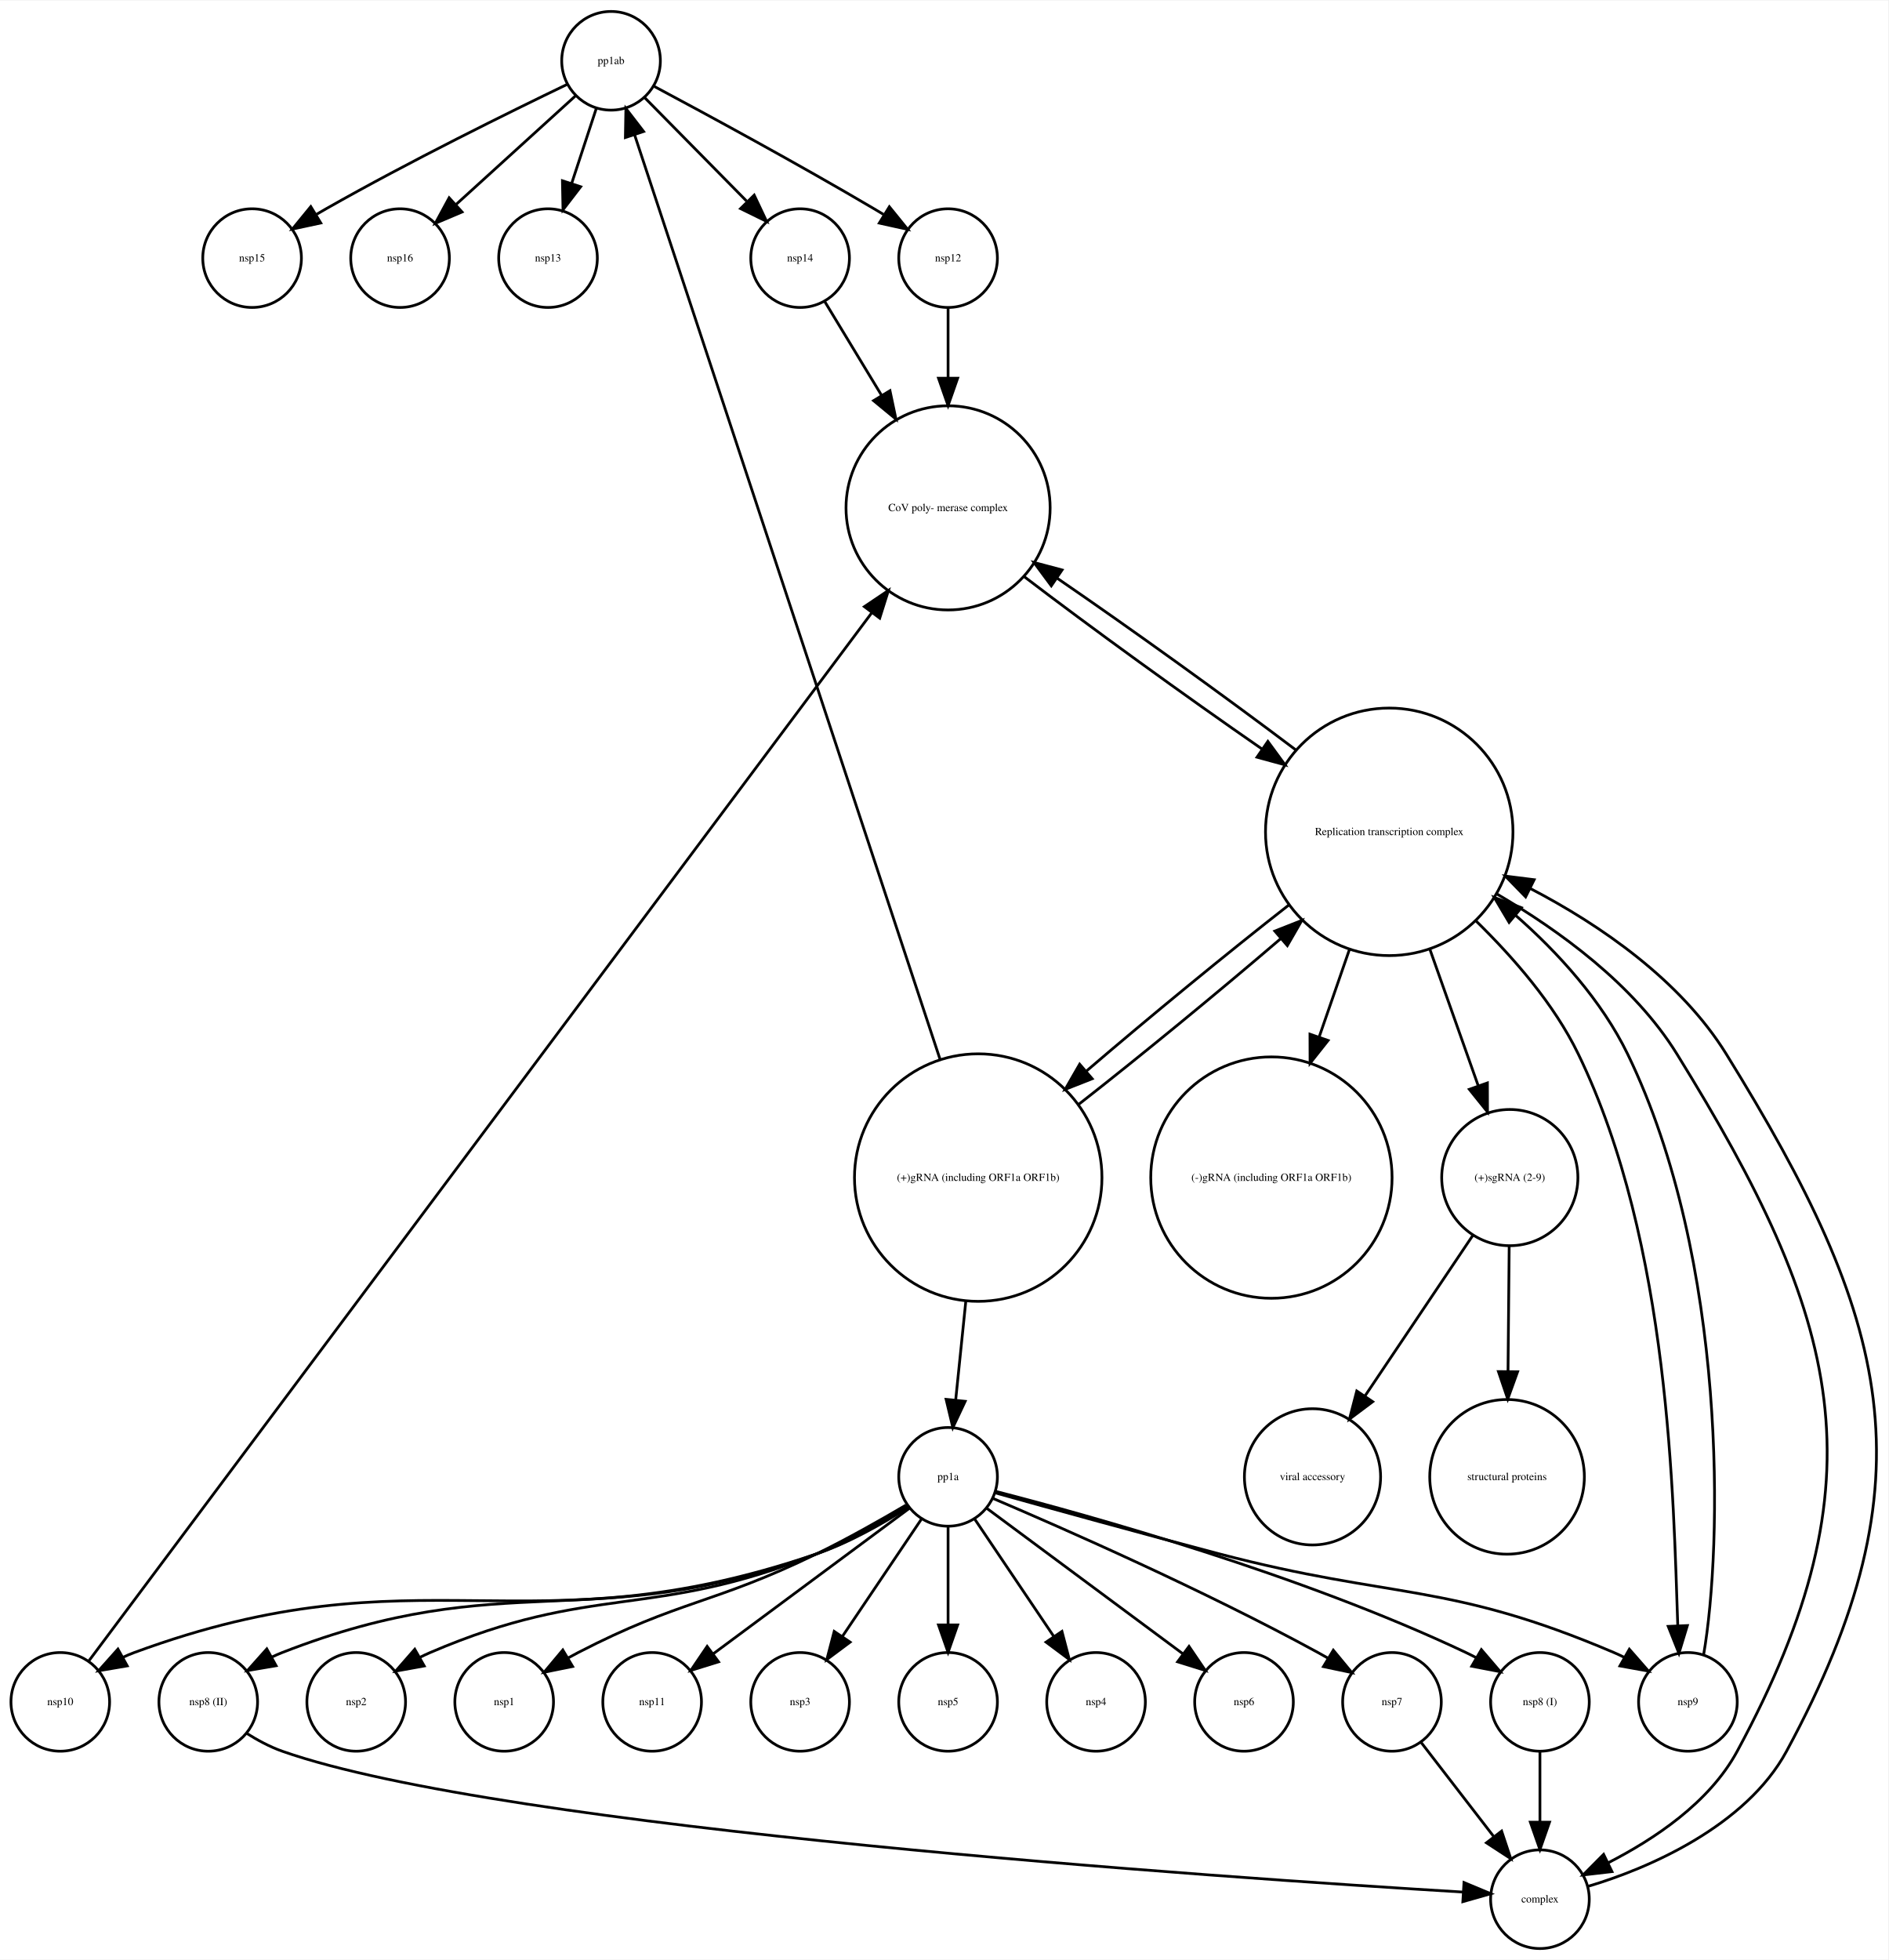
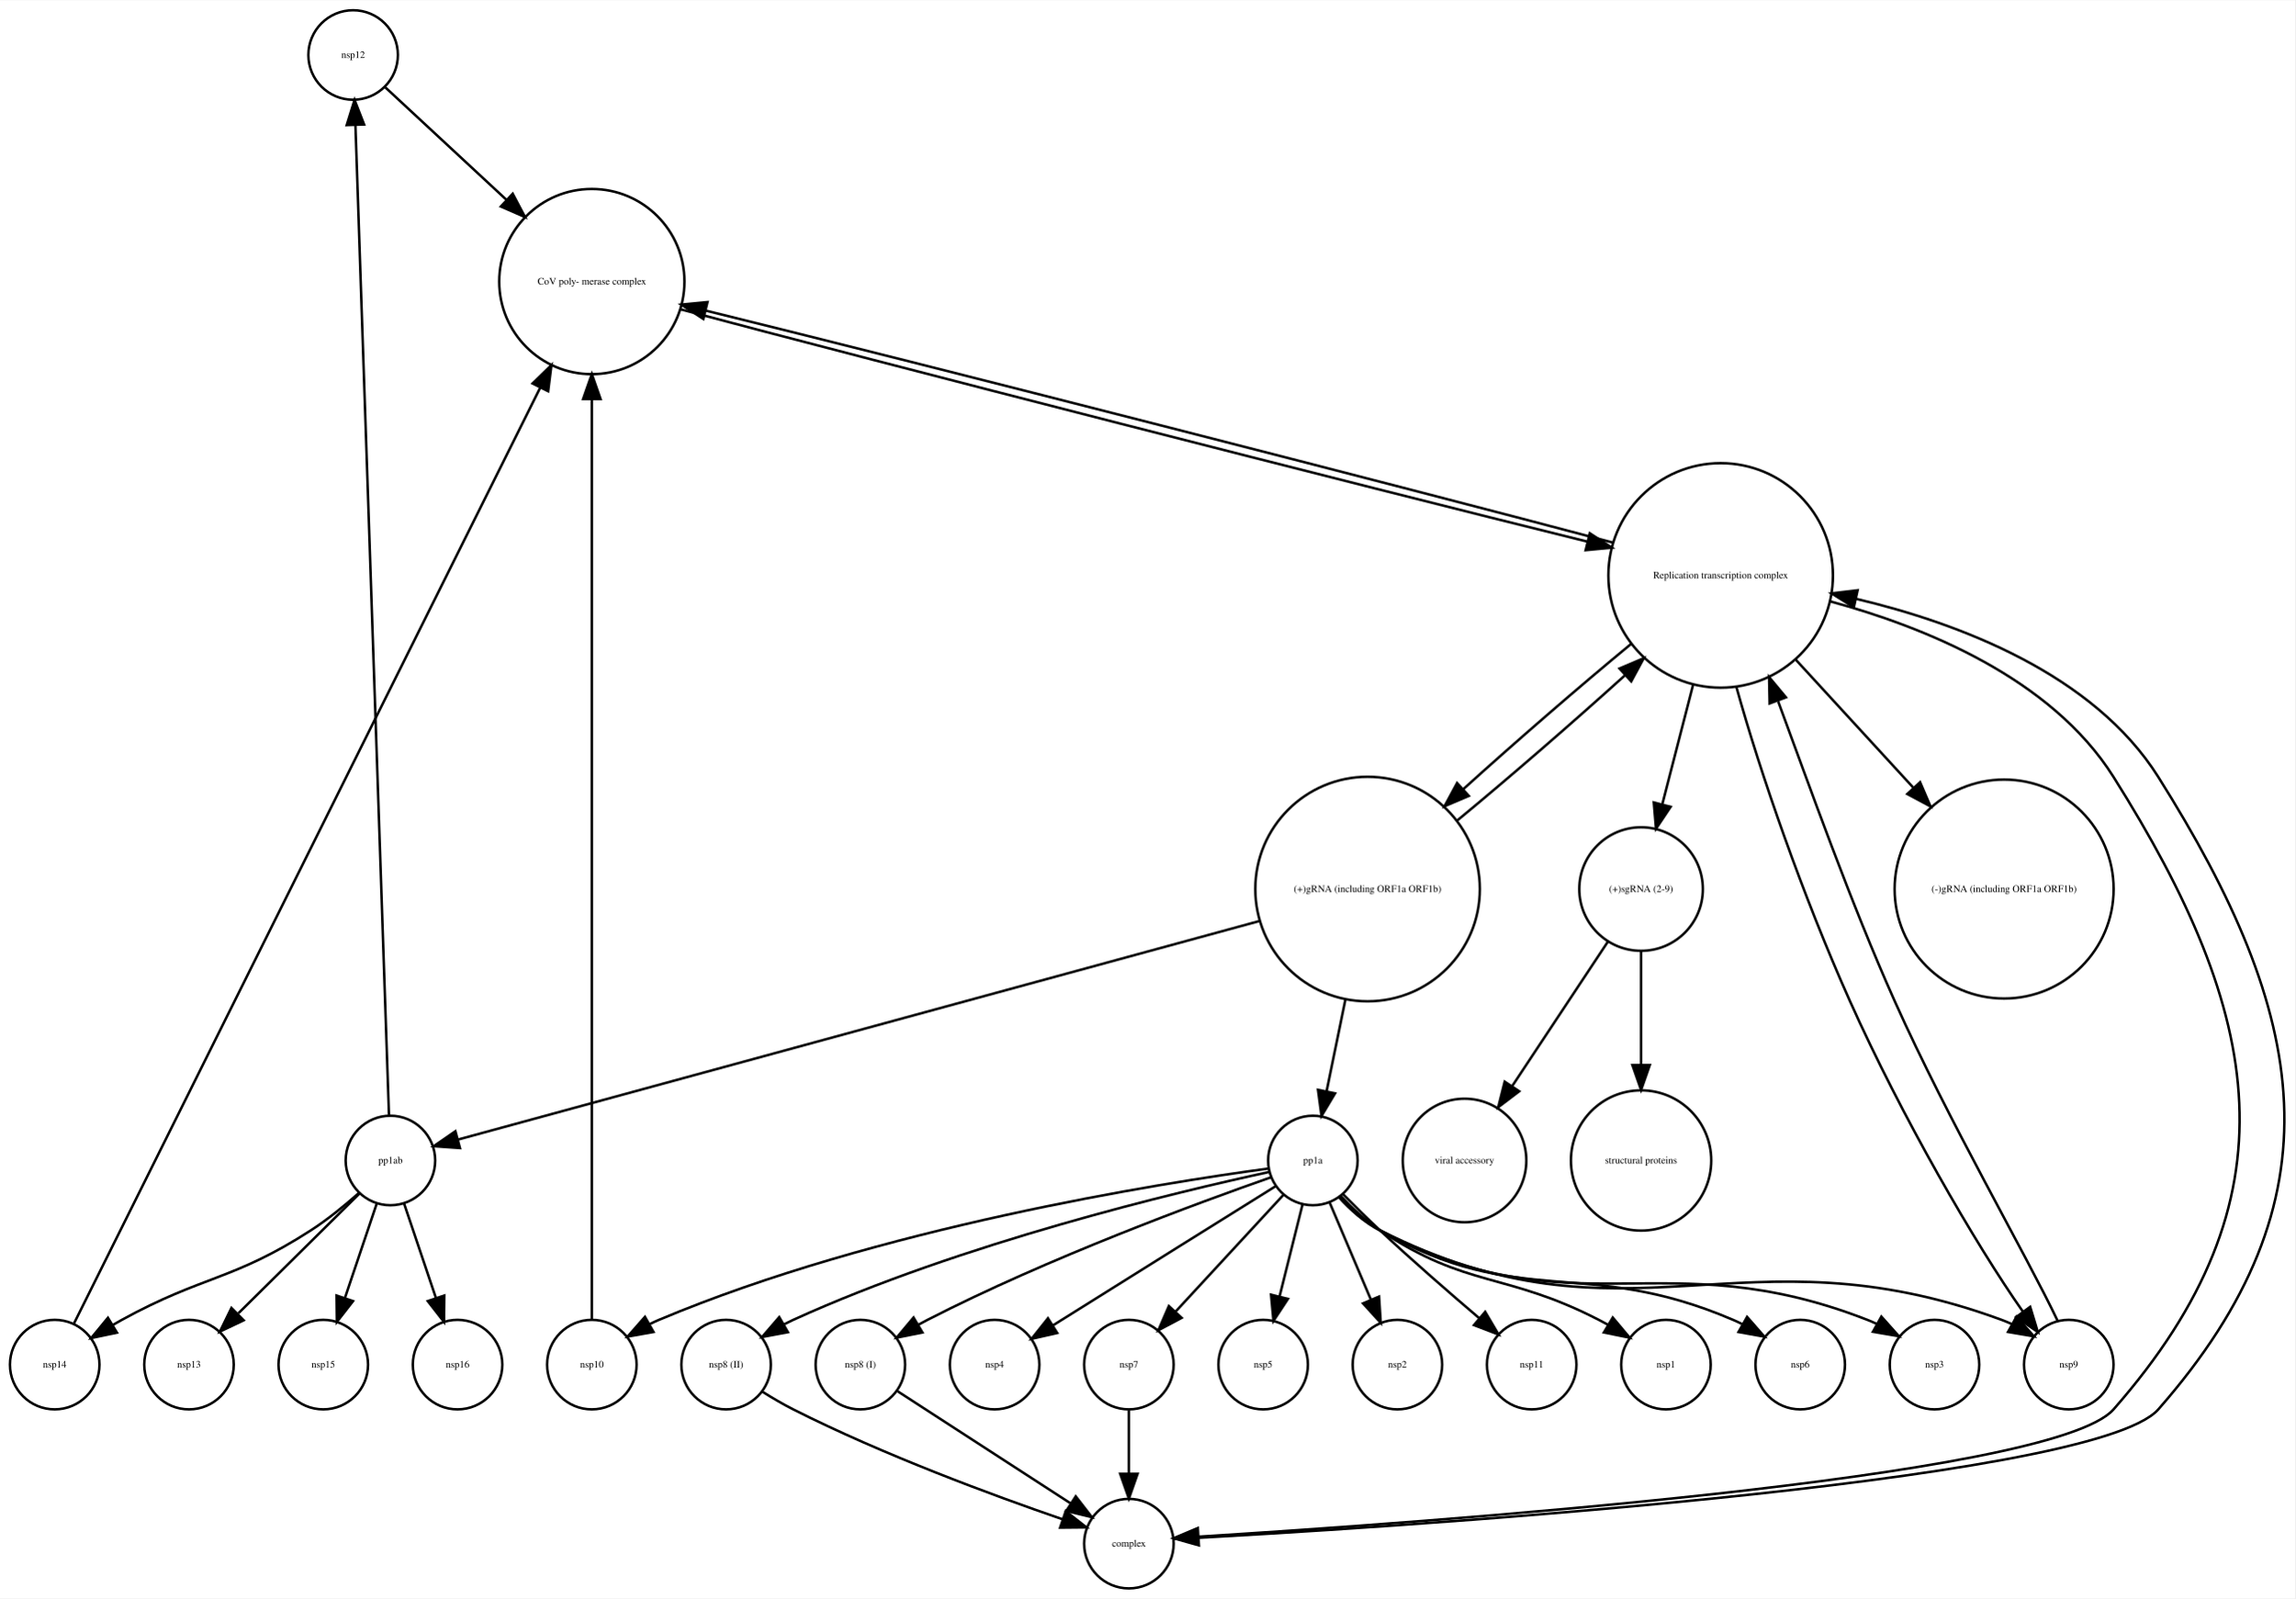
- <svg xmlns="http://www.w3.org/2000/svg" width="689pt" height="715pt" viewBox="0.00 0.00 689.13 714.77">
-   <g id="graph0" class="graph" transform="scale(1 1) rotate(0) translate(4 710.773)">
-     <polygon fill="white" stroke="none" points="-4,4 -4,-710.773 685.13,-710.773 685.13,4 -4,4" />
+ <svg xmlns="http://www.w3.org/2000/svg" width="923pt" height="643pt" viewBox="0.00 0.00 923.00 642.77">
+   <g id="graph0" class="graph" transform="scale(1 1) rotate(0) translate(4 638.773)">
+     <polygon fill="white" stroke="none" points="-4,4 -4,-638.773 918.999,-638.773 918.999,4 -4,4" />
    <g id="node1" class="node">
-       <ellipse fill="none" stroke="black" cx="88" cy="-616.773" rx="18" ry="18" />
-       <text text-anchor="middle" x="88" y="-615.573" font-family="Times,serif" font-size="4.00">nsp15</text>
+       <ellipse fill="none" stroke="black" cx="138" cy="-616.773" rx="18" ry="18" />
+       <text text-anchor="middle" x="138" y="-615.573" font-family="Times,serif" font-size="4.00">nsp12</text>
+     </g>
+     <g id="node26" class="node">
+       <ellipse fill="none" stroke="black" cx="234" cy="-525.65" rx="37.247" ry="37.247" />
+       <text text-anchor="middle" x="234" y="-524.45" font-family="Times,serif" font-size="4.00">CoV poly- merase complex</text>
+     </g>
+     <g id="edge1" class="edge">
+       <path fill="none" stroke="black" d="M150.947,-603.754C163.374,-592.217 182.693,-574.282 199.573,-558.611" />
+       <polygon fill="black" stroke="black" points="202.176,-560.971 207.123,-551.602 197.413,-555.841 202.176,-560.971" />
    </g>
    <g id="node2" class="node">
-       <ellipse fill="none" stroke="black" cx="142" cy="-616.773" rx="18" ry="18" />
-       <text text-anchor="middle" x="142" y="-615.573" font-family="Times,serif" font-size="4.00">nsp16</text>
+       <ellipse fill="none" stroke="black" cx="342" cy="-90" rx="18" ry="18" />
+       <text text-anchor="middle" x="342" y="-88.8" font-family="Times,serif" font-size="4.00">nsp8 (I)</text>
+     </g>
+     <g id="node21" class="node">
+       <ellipse fill="none" stroke="black" cx="450" cy="-18" rx="18" ry="18" />
+       <text text-anchor="middle" x="450" y="-16.8" font-family="Times,serif" font-size="4.00">complex</text>
+     </g>
+     <g id="edge2" class="edge">
+       <path fill="none" stroke="black" d="M357.017,-79.267C375.071,-67.565 405.575,-47.794 426.696,-34.104" />
+       <polygon fill="black" stroke="black" points="428.623,-37.027 435.111,-28.651 424.815,-31.152 428.623,-37.027" />
    </g>
    <g id="node3" class="node">
-       <ellipse fill="none" stroke="black" cx="72" cy="-90" rx="18" ry="18" />
-       <text text-anchor="middle" x="72" y="-88.8" font-family="Times,serif" font-size="4.00">nsp8 (II)</text>
-     </g>
-     <g id="node17" class="node">
-       <ellipse fill="none" stroke="black" cx="558" cy="-18" rx="18" ry="18" />
-       <text text-anchor="middle" x="558" y="-16.8" font-family="Times,serif" font-size="4.00">complex</text>
-     </g>
-     <g id="edge1" class="edge">
-       <path fill="none" stroke="black" d="M85.961,-78.559C89.985,-76.019 94.507,-73.582 99,-72 179.454,-43.681 442.97,-25.839 529.899,-20.608" />
-       <polygon fill="black" stroke="black" points="530.28,-24.092 540.056,-20.006 529.866,-17.104 530.28,-24.092" />
-     </g>
-     <g id="node4" class="node">
-       <ellipse fill="none" stroke="black" cx="342" cy="-525.65" rx="37.247" ry="37.247" />
-       <text text-anchor="middle" x="342" y="-524.45" font-family="Times,serif" font-size="4.00">CoV poly- merase complex</text>
-     </g>
-     <g id="node26" class="node">
-       <ellipse fill="none" stroke="black" cx="503" cy="-407.449" rx="45.156" ry="45.156" />
-       <text text-anchor="middle" x="503" y="-406.249" font-family="Times,serif" font-size="4.00">Replication transcription complex </text>
-     </g>
-     <g id="edge2" class="edge">
-       <path fill="none" stroke="black" d="M369.767,-500.573C393.645,-482.319 428.403,-457.147 456.484,-437.728" />
-       <polygon fill="black" stroke="black" points="458.706,-440.448 464.965,-431.9 454.741,-434.679 458.706,-440.448" />
-     </g>
-     <g id="node5" class="node">
-       <ellipse fill="none" stroke="black" cx="196" cy="-616.773" rx="18" ry="18" />
-       <text text-anchor="middle" x="196" y="-615.573" font-family="Times,serif" font-size="4.00">nsp13</text>
-     </g>
-     <g id="node6" class="node">
-       <ellipse fill="none" stroke="black" cx="126" cy="-90" rx="18" ry="18" />
-       <text text-anchor="middle" x="126" y="-88.8" font-family="Times,serif" font-size="4.00">nsp2</text>
-     </g>
-     <g id="node7" class="node">
-       <ellipse fill="none" stroke="black" cx="219" cy="-688.773" rx="18" ry="18" />
-       <text text-anchor="middle" x="219" y="-687.573" font-family="Times,serif" font-size="4.00">pp1ab</text>
-     </g>
-     <g id="edge3" class="edge">
-       <path fill="none" stroke="black" d="M202.905,-680.133C182.261,-670.206 145.483,-652.09 115,-634.773 113.862,-634.127 112.704,-633.455 111.54,-632.768" />
-       <polygon fill="black" stroke="black" points="113.066,-629.599 102.708,-627.371 109.416,-635.572 113.066,-629.599" />
-     </g>
-     <g id="edge5" class="edge">
-       <path fill="none" stroke="black" d="M205.938,-675.899C194.03,-665.073 176.245,-648.905 162.453,-636.367" />
-       <polygon fill="black" stroke="black" points="164.623,-633.61 154.869,-629.473 159.914,-638.789 164.623,-633.61" />
-     </g>
-     <g id="edge6" class="edge">
-       <path fill="none" stroke="black" d="M213.666,-671.538C210.976,-663.352 207.647,-653.221 204.607,-643.969" />
-       <polygon fill="black" stroke="black" points="207.912,-642.815 201.465,-634.407 201.262,-645 207.912,-642.815" />
-     </g>
-     <g id="node14" class="node">
-       <ellipse fill="none" stroke="black" cx="288" cy="-616.773" rx="18" ry="18" />
-       <text text-anchor="middle" x="288" y="-615.573" font-family="Times,serif" font-size="4.00">nsp14</text>
-     </g>
-     <g id="edge4" class="edge">
-       <path fill="none" stroke="black" d="M231.336,-675.259C241.638,-664.807 256.514,-649.716 268.439,-637.618" />
-       <polygon fill="black" stroke="black" points="271.244,-639.758 275.771,-630.18 266.258,-634.844 271.244,-639.758" />
-     </g>
-     <g id="node18" class="node">
-       <ellipse fill="none" stroke="black" cx="342" cy="-616.773" rx="18" ry="18" />
-       <text text-anchor="middle" x="342" y="-615.573" font-family="Times,serif" font-size="4.00">nsp12</text>
-     </g>
-     <g id="edge7" class="edge">
-       <path fill="none" stroke="black" d="M234.786,-679.418C253.939,-669.198 287.128,-651.224 315,-634.773 316.127,-634.108 317.276,-633.421 318.433,-632.722" />
-       <polygon fill="black" stroke="black" points="320.572,-635.514 327.24,-627.281 316.893,-629.559 320.572,-635.514" />
-     </g>
-     <g id="node8" class="node">
-       <ellipse fill="none" stroke="black" cx="180" cy="-90" rx="18" ry="18" />
-       <text text-anchor="middle" x="180" y="-88.8" font-family="Times,serif" font-size="4.00">nsp1</text>
-     </g>
-     <g id="node9" class="node">
-       <ellipse fill="none" stroke="black" cx="234" cy="-90" rx="18" ry="18" />
-       <text text-anchor="middle" x="234" y="-88.8" font-family="Times,serif" font-size="4.00">nsp11</text>
-     </g>
-     <g id="node10" class="node">
-       <ellipse fill="none" stroke="black" cx="460" cy="-281.293" rx="44.035" ry="44.035" />
-       <text text-anchor="middle" x="460" y="-280.093" font-family="Times,serif" font-size="4.00">(-)gRNA (including ORF1a ORF1b)</text>
-     </g>
-     <g id="node11" class="node">
-       <ellipse fill="none" stroke="black" cx="288" cy="-90" rx="18" ry="18" />
-       <text text-anchor="middle" x="288" y="-88.8" font-family="Times,serif" font-size="4.00">nsp3</text>
-     </g>
-     <g id="node12" class="node">
-       <ellipse fill="none" stroke="black" cx="342" cy="-90" rx="18" ry="18" />
-       <text text-anchor="middle" x="342" y="-88.8" font-family="Times,serif" font-size="4.00">nsp5</text>
-     </g>
-     <g id="node13" class="node">
-       <ellipse fill="none" stroke="black" cx="353" cy="-281.293" rx="45.156" ry="45.156" />
-       <text text-anchor="middle" x="353" y="-280.093" font-family="Times,serif" font-size="4.00">(+)gRNA (including ORF1a ORF1b)</text>
-     </g>
-     <g id="edge10" class="edge">
-       <path fill="none" stroke="black" d="M339.066,-324.457C311.377,-408.244 250.158,-593.491 227.581,-661.809" />
-       <polygon fill="black" stroke="black" points="224.234,-660.783 224.419,-671.376 230.88,-662.979 224.234,-660.783" />
-     </g>
-     <g id="node20" class="node">
-       <ellipse fill="none" stroke="black" cx="342" cy="-172.107" rx="18" ry="18" />
-       <text text-anchor="middle" x="342" y="-170.907" font-family="Times,serif" font-size="4.00">pp1a</text>
-     </g>
-     <g id="edge8" class="edge">
-       <path fill="none" stroke="black" d="M348.494,-236.387C347.239,-224.16 345.913,-211.236 344.788,-200.278" />
-       <polygon fill="black" stroke="black" points="348.244,-199.664 343.741,-190.074 341.28,-200.379 348.244,-199.664" />
-     </g>
-     <g id="edge9" class="edge">
-       <path fill="none" stroke="black" d="M389.607,-307.966C411.94,-325.404 440.397,-348.767 463.265,-368.362" />
-       <polygon fill="black" stroke="black" points="461.242,-371.239 471.101,-375.119 465.814,-365.938 461.242,-371.239" />
-     </g>
-     <g id="edge11" class="edge">
-       <path fill="none" stroke="black" d="M296.917,-601.057C302.606,-591.668 310.277,-579.007 317.677,-566.794" />
-       <polygon fill="black" stroke="black" points="320.797,-568.399 322.985,-558.033 314.81,-564.771 320.797,-568.399" />
-     </g>
-     <g id="node15" class="node">
-       <ellipse fill="none" stroke="black" cx="612" cy="-90" rx="18" ry="18" />
-       <text text-anchor="middle" x="612" y="-88.8" font-family="Times,serif" font-size="4.00">nsp9</text>
-     </g>
-     <g id="edge12" class="edge">
-       <path fill="none" stroke="black" d="M617.721,-107.115C624.602,-146.687 626.604,-250.905 590,-326.371 580.611,-345.729 564.726,-363.338 549.002,-377.083" />
-       <polygon fill="black" stroke="black" points="546.745,-374.408 541.325,-383.511 551.239,-379.775 546.745,-374.408" />
-     </g>
-     <g id="node16" class="node">
-       <ellipse fill="none" stroke="black" cx="475" cy="-172.107" rx="24.851" ry="24.851" />
-       <text text-anchor="middle" x="475" y="-170.907" font-family="Times,serif" font-size="4.00">viral accessory</text>
-     </g>
-     <g id="edge13" class="edge">
-       <path fill="none" stroke="black" d="M575.427,-22.658C597.497,-29.152 633.212,-44.652 648,-72 701.974,-171.818 685.695,-229.866 626,-326.371 609.44,-353.143 580.251,-373.392 554.373,-386.83" />
-       <polygon fill="black" stroke="black" points="552.78,-383.713 545.383,-391.298 555.896,-389.981 552.78,-383.713" />
-     </g>
-     <g id="edge14" class="edge">
-       <path fill="none" stroke="black" d="M342,-598.59C342,-591.239 342,-582.267 342,-573.184" />
-       <polygon fill="black" stroke="black" points="345.5,-572.964 342,-562.964 338.5,-572.964 345.5,-572.964" />
-     </g>
-     <g id="node19" class="node">
-       <ellipse fill="none" stroke="black" cx="547" cy="-281.293" rx="24.851" ry="24.851" />
-       <text text-anchor="middle" x="547" y="-280.093" font-family="Times,serif" font-size="4.00">(+)sgRNA (2-9)</text>
-     </g>
-     <g id="edge15" class="edge">
-       <path fill="none" stroke="black" d="M533.457,-260.132C522.345,-243.589 506.479,-219.97 494.08,-201.511" />
-       <polygon fill="black" stroke="black" points="496.963,-199.527 488.482,-193.178 491.153,-203.431 496.963,-199.527" />
-     </g>
-     <g id="node27" class="node">
-       <ellipse fill="none" stroke="black" cx="546" cy="-172.107" rx="28.215" ry="28.215" />
-       <text text-anchor="middle" x="546" y="-170.907" font-family="Times,serif" font-size="4.00">structural proteins</text>
-     </g>
-     <g id="edge16" class="edge">
-       <path fill="none" stroke="black" d="M546.776,-256.239C546.65,-242.798 546.491,-225.754 546.35,-210.602" />
-       <polygon fill="black" stroke="black" points="549.849,-210.449 546.255,-200.482 542.849,-210.514 549.849,-210.449" />
-     </g>
-     <g id="edge19" class="edge">
-       <path fill="none" stroke="black" d="M327.482,-161.224C318.265,-155.384 305.874,-148.312 294,-144 211.161,-113.919 181.096,-140.054 99,-108 97.781,-107.524 96.557,-106.991 95.339,-106.416" />
-       <polygon fill="black" stroke="black" points="96.761,-103.202 86.317,-101.418 93.369,-109.326 96.761,-103.202" />
-     </g>
-     <g id="edge22" class="edge">
-       <path fill="none" stroke="black" d="M327.375,-161.504C318.118,-155.77 305.722,-148.71 294,-144 233.986,-119.888 212.421,-133.54 153,-108 151.798,-107.483 150.587,-106.917 149.381,-106.315" />
-       <polygon fill="black" stroke="black" points="150.823,-103.109 140.398,-101.222 147.37,-109.199 150.823,-103.109" />
-     </g>
-     <g id="edge23" class="edge">
-       <path fill="none" stroke="black" d="M326.691,-161.83C317.389,-156.353 305.185,-149.448 294,-144 256.378,-125.677 244.173,-127.217 207,-108 205.838,-107.399 204.66,-106.764 203.479,-106.107" />
-       <polygon fill="black" stroke="black" points="204.973,-102.923 194.589,-100.816 201.393,-108.938 204.973,-102.923" />
-     </g>
-     <g id="edge25" class="edge">
-       <path fill="none" stroke="black" d="M327.881,-160.635C309.689,-147.141 277.854,-123.528 256.357,-107.583" />
-       <polygon fill="black" stroke="black" points="258.239,-104.622 248.123,-101.475 254.069,-110.244 258.239,-104.622" />
-     </g>
-     <g id="edge26" class="edge">
-       <path fill="none" stroke="black" d="M332.346,-156.786C324.333,-144.899 312.785,-127.768 303.482,-113.967" />
-       <polygon fill="black" stroke="black" points="306.244,-111.803 297.753,-105.468 300.44,-115.716 306.244,-111.803" />
-     </g>
-     <g id="edge28" class="edge">
-       <path fill="none" stroke="black" d="M342,-153.725C342,-143.367 342,-129.993 342,-118.257" />
-       <polygon fill="black" stroke="black" points="345.5,-118.073 342,-108.073 338.5,-118.073 345.5,-118.073" />
-     </g>
-     <g id="edge18" class="edge">
-       <path fill="none" stroke="black" d="M359.138,-166.29C378.853,-160.778 412.211,-151.539 441,-144 504.818,-127.288 524.327,-133.899 585,-108 586.204,-107.486 587.415,-106.923 588.622,-106.322" />
-       <polygon fill="black" stroke="black" points="590.63,-109.208 597.609,-101.236 587.182,-103.116 590.63,-109.208" />
-     </g>
-     <g id="node21" class="node">
      <ellipse fill="none" stroke="black" cx="396" cy="-90" rx="18" ry="18" />
      <text text-anchor="middle" x="396" y="-88.8" font-family="Times,serif" font-size="4.00">nsp4</text>
    </g>
+     <g id="node4" class="node">
+       <ellipse fill="none" stroke="black" cx="450" cy="-90" rx="18" ry="18" />
+       <text text-anchor="middle" x="450" y="-88.8" font-family="Times,serif" font-size="4.00">nsp7</text>
+     </g>
+     <g id="edge3" class="edge">
+       <path fill="none" stroke="black" d="M450,-71.697C450,-63.983 450,-54.712 450,-46.112" />
+       <polygon fill="black" stroke="black" points="453.5,-46.104 450,-36.104 446.5,-46.104 453.5,-46.104" />
+     </g>
+     <g id="node5" class="node">
+       <ellipse fill="none" stroke="black" cx="504" cy="-90" rx="18" ry="18" />
+       <text text-anchor="middle" x="504" y="-88.8" font-family="Times,serif" font-size="4.00">nsp5</text>
+     </g>
+     <g id="node6" class="node">
+       <ellipse fill="none" stroke="black" cx="18" cy="-90" rx="18" ry="18" />
+       <text text-anchor="middle" x="18" y="-88.8" font-family="Times,serif" font-size="4.00">nsp14</text>
+     </g>
+     <g id="edge4" class="edge">
+       <path fill="none" stroke="black" d="M25.749,-106.558C55.993,-167.276 166.7,-389.537 213.206,-482.904" />
+       <polygon fill="black" stroke="black" points="210.173,-484.665 217.765,-492.056 216.439,-481.544 210.173,-484.665" />
+     </g>
+     <g id="node7" class="node">
+       <ellipse fill="none" stroke="black" cx="524" cy="-172.107" rx="18" ry="18" />
+       <text text-anchor="middle" x="524" y="-170.907" font-family="Times,serif" font-size="4.00">pp1a</text>
+     </g>
+     <g id="edge8" class="edge">
+       <path fill="none" stroke="black" d="M507.287,-165.395C478.408,-155.287 417.593,-132.946 369,-108 367.836,-107.402 366.657,-106.77 365.475,-106.115" />
+       <polygon fill="black" stroke="black" points="366.966,-102.93 356.581,-100.832 363.391,-108.948 366.966,-102.93" />
+     </g>
+     <g id="edge11" class="edge">
+       <path fill="none" stroke="black" d="M508.932,-161.715C489.184,-149.4 453.478,-127.116 423,-108 421.891,-107.305 420.757,-106.593 419.612,-105.874" />
+       <polygon fill="black" stroke="black" points="421.177,-102.723 410.849,-100.362 417.45,-108.649 421.177,-102.723" />
+     </g>
+     <g id="edge13" class="edge">
+       <path fill="none" stroke="black" d="M512.111,-158.237C500.459,-145.624 482.517,-126.201 468.908,-111.468" />
+       <polygon fill="black" stroke="black" points="471.216,-108.809 461.86,-103.839 466.074,-113.559 471.216,-108.809" />
+     </g>
+     <g id="edge15" class="edge">
+       <path fill="none" stroke="black" d="M519.856,-154.509C517.174,-143.768 513.625,-129.553 510.565,-117.294" />
+       <polygon fill="black" stroke="black" points="513.957,-116.431 508.139,-107.577 507.165,-118.127 513.957,-116.431" />
+     </g>
+     <g id="node10" class="node">
+       <ellipse fill="none" stroke="black" cx="558" cy="-90" rx="18" ry="18" />
+       <text text-anchor="middle" x="558" y="-88.8" font-family="Times,serif" font-size="4.00">nsp2</text>
+     </g>
+     <g id="edge7" class="edge">
+       <path fill="none" stroke="black" d="M530.717,-155.281C535.467,-144.09 541.933,-128.856 547.377,-116.028" />
+       <polygon fill="black" stroke="black" points="550.611,-117.366 551.297,-106.794 544.168,-114.632 550.611,-117.366" />
+     </g>
+     <g id="node13" class="node">
+       <ellipse fill="none" stroke="black" cx="612" cy="-90" rx="18" ry="18" />
+       <text text-anchor="middle" x="612" y="-88.8" font-family="Times,serif" font-size="4.00">nsp11</text>
+     </g>
+     <g id="edge14" class="edge">
+       <path fill="none" stroke="black" d="M536.182,-158.502C540.757,-153.868 546.049,-148.625 551,-144 563.994,-131.861 579.075,-118.75 590.99,-108.606" />
+       <polygon fill="black" stroke="black" points="593.299,-111.237 598.669,-102.104 588.776,-105.895 593.299,-111.237" />
+     </g>
+     <g id="node14" class="node">
+       <ellipse fill="none" stroke="black" cx="828" cy="-90" rx="18" ry="18" />
+       <text text-anchor="middle" x="828" y="-88.8" font-family="Times,serif" font-size="4.00">nsp9</text>
+     </g>
+     <g id="edge16" class="edge">
+       <path fill="none" stroke="black" d="M534.465,-157.347C538.997,-152.349 544.707,-147.159 551,-144 651.328,-93.641 695.644,-146.753 801,-108 802.397,-107.486 803.799,-106.893 805.188,-106.242" />
+       <polygon fill="black" stroke="black" points="806.956,-109.264 814.009,-101.358 803.565,-103.14 806.956,-109.264" />
+     </g>
+     <g id="node15" class="node">
+       <ellipse fill="none" stroke="black" cx="666" cy="-90" rx="18" ry="18" />
+       <text text-anchor="middle" x="666" y="-88.8" font-family="Times,serif" font-size="4.00">nsp1</text>
+     </g>
+     <g id="edge5" class="edge">
+       <path fill="none" stroke="black" d="M535.173,-157.838C539.718,-153.023 545.252,-147.831 551,-144 586.164,-120.565 601.423,-127.33 639,-108 640.164,-107.401 641.343,-106.768 642.524,-106.113" />
+       <polygon fill="black" stroke="black" points="644.608,-108.945 651.417,-100.828 641.032,-102.928 644.608,-108.945" />
+     </g>
+     <g id="node17" class="node">
+       <ellipse fill="none" stroke="black" cx="234" cy="-90" rx="18" ry="18" />
+       <text text-anchor="middle" x="234" y="-88.8" font-family="Times,serif" font-size="4.00">nsp10</text>
+     </g>
+     <g id="edge12" class="edge">
+       <path fill="none" stroke="black" d="M506.145,-168.871C462.747,-163.005 348.844,-145.006 261,-108 259.794,-107.492 258.581,-106.933 257.372,-106.337" />
+       <polygon fill="black" stroke="black" points="258.809,-103.129 248.38,-101.264 255.37,-109.226 258.809,-103.129" />
+     </g>
+     <g id="node22" class="node">
+       <ellipse fill="none" stroke="black" cx="720" cy="-90" rx="18" ry="18" />
+       <text text-anchor="middle" x="720" y="-88.8" font-family="Times,serif" font-size="4.00">nsp6</text>
+     </g>
+     <g id="edge6" class="edge">
+       <path fill="none" stroke="black" d="M534.904,-157.403C539.416,-152.534 544.998,-147.419 551,-144 607.572,-111.772 633.162,-133.66 693,-108 694.203,-107.484 695.413,-106.919 696.62,-106.318" />
+       <polygon fill="black" stroke="black" points="698.63,-109.202 705.605,-101.227 695.179,-103.112 698.63,-109.202" />
+     </g>
+     <g id="node24" class="node">
+       <ellipse fill="none" stroke="black" cx="774" cy="-90" rx="18" ry="18" />
+       <text text-anchor="middle" x="774" y="-88.8" font-family="Times,serif" font-size="4.00">nsp3</text>
+     </g>
+     <g id="edge10" class="edge">
+       <path fill="none" stroke="black" d="M534.529,-157.472C539.07,-152.491 544.77,-147.28 551,-144 629.374,-102.747 664.483,-140.175 747,-108 748.219,-107.525 749.443,-106.992 750.661,-106.417" />
+       <polygon fill="black" stroke="black" points="752.631,-109.327 759.684,-101.421 749.24,-103.203 752.631,-109.327" />
+     </g>
+     <g id="node25" class="node">
+       <ellipse fill="none" stroke="black" cx="288" cy="-90" rx="18" ry="18" />
+       <text text-anchor="middle" x="288" y="-88.8" font-family="Times,serif" font-size="4.00">nsp8 (II)</text>
+     </g>
+     <g id="edge9" class="edge">
+       <path fill="none" stroke="black" d="M506.361,-167.47C469.642,-159.538 382.774,-138.884 315,-108 313.809,-107.457 312.608,-106.87 311.409,-106.251" />
+       <polygon fill="black" stroke="black" points="312.866,-103.051 302.453,-101.097 309.375,-109.118 312.866,-103.051" />
+     </g>
+     <g id="node8" class="node">
+       <ellipse fill="none" stroke="black" cx="585" cy="-172.107" rx="24.851" ry="24.851" />
+       <text text-anchor="middle" x="585" y="-170.907" font-family="Times,serif" font-size="4.00">viral accessory</text>
+     </g>
+     <g id="node9" class="node">
+       <ellipse fill="none" stroke="black" cx="126" cy="-90" rx="18" ry="18" />
+       <text text-anchor="middle" x="126" y="-88.8" font-family="Times,serif" font-size="4.00">nsp15</text>
+     </g>
+     <g id="node11" class="node">
+       <ellipse fill="none" stroke="black" cx="802" cy="-281.293" rx="44.035" ry="44.035" />
+       <text text-anchor="middle" x="802" y="-280.093" font-family="Times,serif" font-size="4.00">(-)gRNA (including ORF1a ORF1b)</text>
+     </g>
+     <g id="node12" class="node">
+       <ellipse fill="none" stroke="black" cx="153" cy="-172.107" rx="18" ry="18" />
+       <text text-anchor="middle" x="153" y="-170.907" font-family="Times,serif" font-size="4.00">pp1ab</text>
+     </g>
+     <g id="edge18" class="edge">
+       <path fill="none" stroke="black" d="M152.415,-190.377C150.121,-258.075 141.73,-505.704 138.922,-588.559" />
+       <polygon fill="black" stroke="black" points="135.42,-588.579 138.579,-598.692 142.416,-588.816 135.42,-588.579" />
+     </g>
+     <g id="edge20" class="edge">
+       <path fill="none" stroke="black" d="M140.216,-158.948C134.586,-153.955 127.732,-148.339 121,-144 89.586,-123.749 77.762,-125.989 45,-108 43.853,-107.37 42.688,-106.712 41.517,-106.035" />
+       <polygon fill="black" stroke="black" points="43.031,-102.861 32.663,-100.677 39.407,-108.849 43.031,-102.861" />
+     </g>
+     <g id="edge17" class="edge">
+       <path fill="none" stroke="black" d="M147.536,-154.897C143.84,-143.93 138.88,-129.214 134.652,-116.669" />
+       <polygon fill="black" stroke="black" points="137.966,-115.545 131.456,-107.187 131.333,-117.781 137.966,-115.545" />
+     </g>
+     <g id="node16" class="node">
+       <ellipse fill="none" stroke="black" cx="180" cy="-90" rx="18" ry="18" />
+       <text text-anchor="middle" x="180" y="-88.8" font-family="Times,serif" font-size="4.00">nsp16</text>
+     </g>
+     <g id="edge19" class="edge">
+       <path fill="none" stroke="black" d="M158.464,-154.897C162.16,-143.93 167.12,-129.214 171.348,-116.669" />
+       <polygon fill="black" stroke="black" points="174.667,-117.781 174.544,-107.187 168.034,-115.545 174.667,-117.781" />
+     </g>
+     <g id="node27" class="node">
+       <ellipse fill="none" stroke="black" cx="72" cy="-90" rx="18" ry="18" />
+       <text text-anchor="middle" x="72" y="-88.8" font-family="Times,serif" font-size="4.00">nsp13</text>
+     </g>
+     <g id="edge21" class="edge">
+       <path fill="none" stroke="black" d="M140.698,-158.941C127.733,-146.119 107.116,-125.729 91.847,-110.628" />
+       <polygon fill="black" stroke="black" points="93.989,-107.824 84.418,-103.281 89.067,-112.801 93.989,-107.824" />
+     </g>
+     <g id="node18" class="node">
+       <ellipse fill="none" stroke="black" cx="688" cy="-407.449" rx="45.156" ry="45.156" />
+       <text text-anchor="middle" x="688" y="-406.249" font-family="Times,serif" font-size="4.00">Replication transcription complex </text>
+     </g>
+     <g id="edge22" class="edge">
+       <path fill="none" stroke="black" d="M823.549,-107.562C810.955,-134.088 779.589,-188.021 758,-236.215 740.244,-275.852 723.865,-322.364 711.139,-356.745" />
+       <polygon fill="black" stroke="black" points="707.696,-355.96 707.479,-366.553 714.254,-358.407 707.696,-355.96" />
+     </g>
+     <g id="edge23" class="edge">
+       <path fill="none" stroke="black" d="M234,-108.359C234,-170.513 234,-383.302 234,-478.256" />
+       <polygon fill="black" stroke="black" points="230.5,-478.423 234,-488.423 237.5,-478.423 230.5,-478.423" />
+     </g>
+     <g id="edge28" class="edge">
+       <path fill="none" stroke="black" d="M718.251,-373.504C732.78,-357.68 750.308,-338.59 765.566,-321.973" />
+       <polygon fill="black" stroke="black" points="768.212,-324.266 772.398,-314.533 763.056,-319.531 768.212,-324.266" />
+     </g>
+     <g id="edge29" class="edge">
+       <path fill="none" stroke="black" d="M694.3,-362.695C703.938,-327.872 721.197,-278.189 740,-236.215 760.645,-190.128 790.232,-138.792 809.638,-111.195" />
+       <polygon fill="black" stroke="black" points="812.476,-113.243 815.556,-103.106 806.826,-109.11 812.476,-113.243" />
+     </g>
+     <g id="node19" class="node">
+       <ellipse fill="none" stroke="black" cx="656" cy="-281.293" rx="24.851" ry="24.851" />
+       <text text-anchor="middle" x="656" y="-280.093" font-family="Times,serif" font-size="4.00">(+)sgRNA (2-9)</text>
+     </g>
    <g id="edge24" class="edge">
-       <path fill="none" stroke="black" d="M351.654,-156.786C359.667,-144.899 371.215,-127.768 380.518,-113.967" />
-       <polygon fill="black" stroke="black" points="383.56,-115.716 386.247,-105.468 377.756,-111.803 383.56,-115.716" />
-     </g>
-     <g id="node22" class="node">
-       <ellipse fill="none" stroke="black" cx="18" cy="-90" rx="18" ry="18" />
-       <text text-anchor="middle" x="18" y="-88.8" font-family="Times,serif" font-size="4.00">nsp10</text>
+       <path fill="none" stroke="black" d="M676.987,-363.722C672.904,-347.878 668.339,-330.165 664.512,-315.317" />
+       <polygon fill="black" stroke="black" points="667.88,-314.362 661.995,-305.553 661.102,-316.11 667.88,-314.362" />
+     </g>
+     <g id="edge25" class="edge">
+       <path fill="none" stroke="black" d="M732.054,-397.015C769.493,-386.838 820.819,-366.371 846,-326.371 906.229,-230.696 920.574,-156.969 846,-72 821.44,-44.017 564.602,-26.277 478.098,-20.807" />
+       <polygon fill="black" stroke="black" points="478.164,-17.305 467.965,-20.173 477.726,-24.291 478.164,-17.305" />
+     </g>
+     <g id="node23" class="node">
+       <ellipse fill="none" stroke="black" cx="546" cy="-281.293" rx="45.156" ry="45.156" />
+       <text text-anchor="middle" x="546" y="-280.093" font-family="Times,serif" font-size="4.00">(+)gRNA (including ORF1a ORF1b)</text>
+     </g>
+     <g id="edge26" class="edge">
+       <path fill="none" stroke="black" d="M651.88,-379.815C631.245,-362.808 605.467,-340.463 584.466,-321.454" />
+       <polygon fill="black" stroke="black" points="586.712,-318.765 576.963,-314.617 581.997,-323.94 586.712,-318.765" />
    </g>
    <g id="edge27" class="edge">
-       <path fill="none" stroke="black" d="M327.54,-161.06C318.344,-155.159 305.956,-148.08 294,-144 188.174,-107.89 149.932,-146.631 45,-108 43.603,-107.486 42.202,-106.892 40.812,-106.241" />
-       <polygon fill="black" stroke="black" points="42.436,-103.139 31.992,-101.356 39.044,-109.263 42.436,-103.139" />
-     </g>
-     <g id="node23" class="node">
-       <ellipse fill="none" stroke="black" cx="504" cy="-90" rx="18" ry="18" />
-       <text text-anchor="middle" x="504" y="-88.8" font-family="Times,serif" font-size="4.00">nsp7</text>
-     </g>
-     <g id="edge17" class="edge">
-       <path fill="none" stroke="black" d="M358.534,-164.173C384.313,-153.184 435.441,-130.682 477,-108 478.149,-107.373 479.315,-106.717 480.487,-106.043" />
-       <polygon fill="black" stroke="black" points="482.595,-108.858 489.344,-100.691 478.975,-102.867 482.595,-108.858" />
-     </g>
-     <g id="node24" class="node">
-       <ellipse fill="none" stroke="black" cx="450" cy="-90" rx="18" ry="18" />
-       <text text-anchor="middle" x="450" y="-88.8" font-family="Times,serif" font-size="4.00">nsp6</text>
-     </g>
-     <g id="edge20" class="edge">
-       <path fill="none" stroke="black" d="M356.119,-160.635C374.311,-147.141 406.146,-123.528 427.643,-107.583" />
-       <polygon fill="black" stroke="black" points="429.931,-110.244 435.877,-101.475 425.761,-104.622 429.931,-110.244" />
-     </g>
-     <g id="node25" class="node">
-       <ellipse fill="none" stroke="black" cx="558" cy="-90" rx="18" ry="18" />
-       <text text-anchor="middle" x="558" y="-88.8" font-family="Times,serif" font-size="4.00">nsp8 (I)</text>
-     </g>
-     <g id="edge21" class="edge">
-       <path fill="none" stroke="black" d="M359.477,-166.781C393.478,-158.038 470.497,-136.638 531,-108 532.183,-107.44 533.377,-106.839 534.571,-106.208" />
-       <polygon fill="black" stroke="black" points="536.621,-109.065 543.509,-101.014 533.104,-103.013 536.621,-109.065" />
-     </g>
-     <g id="edge29" class="edge">
-       <path fill="none" stroke="black" d="M28.31,-104.799C72.39,-163.796 245.859,-395.973 314.157,-487.384" />
-       <polygon fill="black" stroke="black" points="311.449,-489.608 320.238,-495.524 317.057,-485.418 311.449,-489.608" />
+       <path fill="none" stroke="black" d="M644.66,-420.652C558.741,-443.485 367.907,-492.31 279.926,-513.948" />
+       <polygon fill="black" stroke="black" points="278.852,-510.607 269.972,-516.387 280.517,-517.406 278.852,-510.607" />
+     </g>
+     <g id="edge31" class="edge">
+       <path fill="none" stroke="black" d="M642.645,-260.132C631.806,-243.768 616.38,-220.48 604.213,-202.112" />
+       <polygon fill="black" stroke="black" points="606.976,-199.946 598.536,-193.542 601.141,-203.812 606.976,-199.946" />
+     </g>
+     <g id="node20" class="node">
+       <ellipse fill="none" stroke="black" cx="656" cy="-172.107" rx="28.215" ry="28.215" />
+       <text text-anchor="middle" x="656" y="-170.907" font-family="Times,serif" font-size="4.00">structural proteins</text>
    </g>
    <g id="edge30" class="edge">
-       <path fill="none" stroke="black" d="M514.669,-75.17C522.213,-65.391 532.481,-52.08 541.129,-40.87" />
-       <polygon fill="black" stroke="black" points="544.017,-42.857 547.354,-32.801 538.474,-38.581 544.017,-42.857" />
-     </g>
-     <g id="edge31" class="edge">
-       <path fill="none" stroke="black" d="M558,-71.697C558,-63.983 558,-54.712 558,-46.112" />
-       <polygon fill="black" stroke="black" points="561.5,-46.104 558,-36.104 554.5,-46.104 561.5,-46.104" />
+       <path fill="none" stroke="black" d="M656,-256.239C656,-242.798 656,-225.754 656,-210.602" />
+       <polygon fill="black" stroke="black" points="659.5,-210.482 656,-200.482 652.5,-210.482 659.5,-210.482" />
+     </g>
+     <g id="edge32" class="edge">
+       <path fill="none" stroke="black" d="M468.11,-19.825C544.775,-23.798 837.688,-42.021 864,-72 938.574,-156.969 924.229,-230.696 864,-326.371 837.968,-367.724 783.992,-388.199 742.54,-398.012" />
+       <polygon fill="black" stroke="black" points="741.568,-394.642 732.565,-400.227 743.086,-401.476 741.568,-394.642" />
    </g>
    <g id="edge33" class="edge">
-       <path fill="none" stroke="black" d="M468.846,-437.378C443.328,-456.652 408.513,-481.709 381.75,-500.027" />
-       <polygon fill="black" stroke="black" points="379.672,-497.208 373.366,-505.722 383.605,-502.998 379.672,-497.208" />
+       <path fill="none" stroke="black" d="M537.115,-237.006C534.549,-224.501 531.822,-211.219 529.524,-200.022" />
+       <polygon fill="black" stroke="black" points="532.91,-199.111 527.471,-190.019 526.053,-200.519 532.91,-199.111" />
    </g>
    <g id="edge35" class="edge">
-       <path fill="none" stroke="black" d="M488.442,-364.416C484.898,-354.182 481.072,-343.134 477.41,-332.561" />
-       <polygon fill="black" stroke="black" points="480.686,-331.325 474.106,-323.022 474.071,-333.616 480.686,-331.325" />
+       <path fill="none" stroke="black" d="M502.441,-268.413C420.87,-246.165 247.278,-198.821 180.223,-180.532" />
+       <polygon fill="black" stroke="black" points="180.974,-177.109 170.406,-177.855 179.132,-183.863 180.974,-177.109" />
+     </g>
+     <g id="edge34" class="edge">
+       <path fill="none" stroke="black" d="M582.188,-308.984C602.823,-325.994 628.585,-348.326 649.571,-367.321" />
+       <polygon fill="black" stroke="black" points="647.319,-370.004 657.068,-374.153 652.033,-364.83 647.319,-370.004" />
    </g>
    <g id="edge36" class="edge">
-       <path fill="none" stroke="black" d="M466.327,-380.724C443.952,-363.251 415.448,-339.847 392.575,-320.243" />
-       <polygon fill="black" stroke="black" points="394.597,-317.365 384.739,-313.484 390.025,-322.666 394.597,-317.365" />
-     </g>
-     <g id="edge32" class="edge">
-       <path fill="none" stroke="black" d="M534.737,-374.872C548.387,-361.472 563.107,-344.706 572,-326.371 605.649,-256.996 606.674,-163.323 608.298,-117.911" />
-       <polygon fill="black" stroke="black" points="611.804,-117.843 608.731,-107.703 604.811,-117.546 611.804,-117.843" />
-     </g>
-     <g id="edge34" class="edge">
-       <path fill="none" stroke="black" d="M542.11,-384.878C564.983,-371.462 592.223,-351.877 608,-326.371 667.695,-229.866 683.974,-171.818 630,-72 619.777,-53.093 599.551,-39.849 582.991,-31.329" />
-       <polygon fill="black" stroke="black" points="584.292,-28.07 573.768,-26.851 581.235,-34.367 584.292,-28.07" />
+       <path fill="none" stroke="black" d="M302.563,-79.132C306.513,-76.651 310.847,-74.099 315,-72 351.265,-53.669 395.457,-37.387 423.169,-27.856" />
+       <polygon fill="black" stroke="black" points="424.588,-31.071 432.933,-24.543 422.338,-24.442 424.588,-31.071" />
    </g>
    <g id="edge37" class="edge">
-       <path fill="none" stroke="black" d="M517.774,-364.762C523.549,-348.465 530.072,-330.06 535.488,-314.778" />
-       <polygon fill="black" stroke="black" points="538.826,-315.835 538.868,-305.24 532.228,-313.497 538.826,-315.835" />
+       <path fill="none" stroke="black" d="M269.482,-514.542C348.808,-493.338 540.425,-444.261 634.378,-421.049" />
+       <polygon fill="black" stroke="black" points="635.377,-424.408 644.249,-418.617 633.702,-417.611 635.377,-424.408" />
    </g>
  </g>
</svg>
